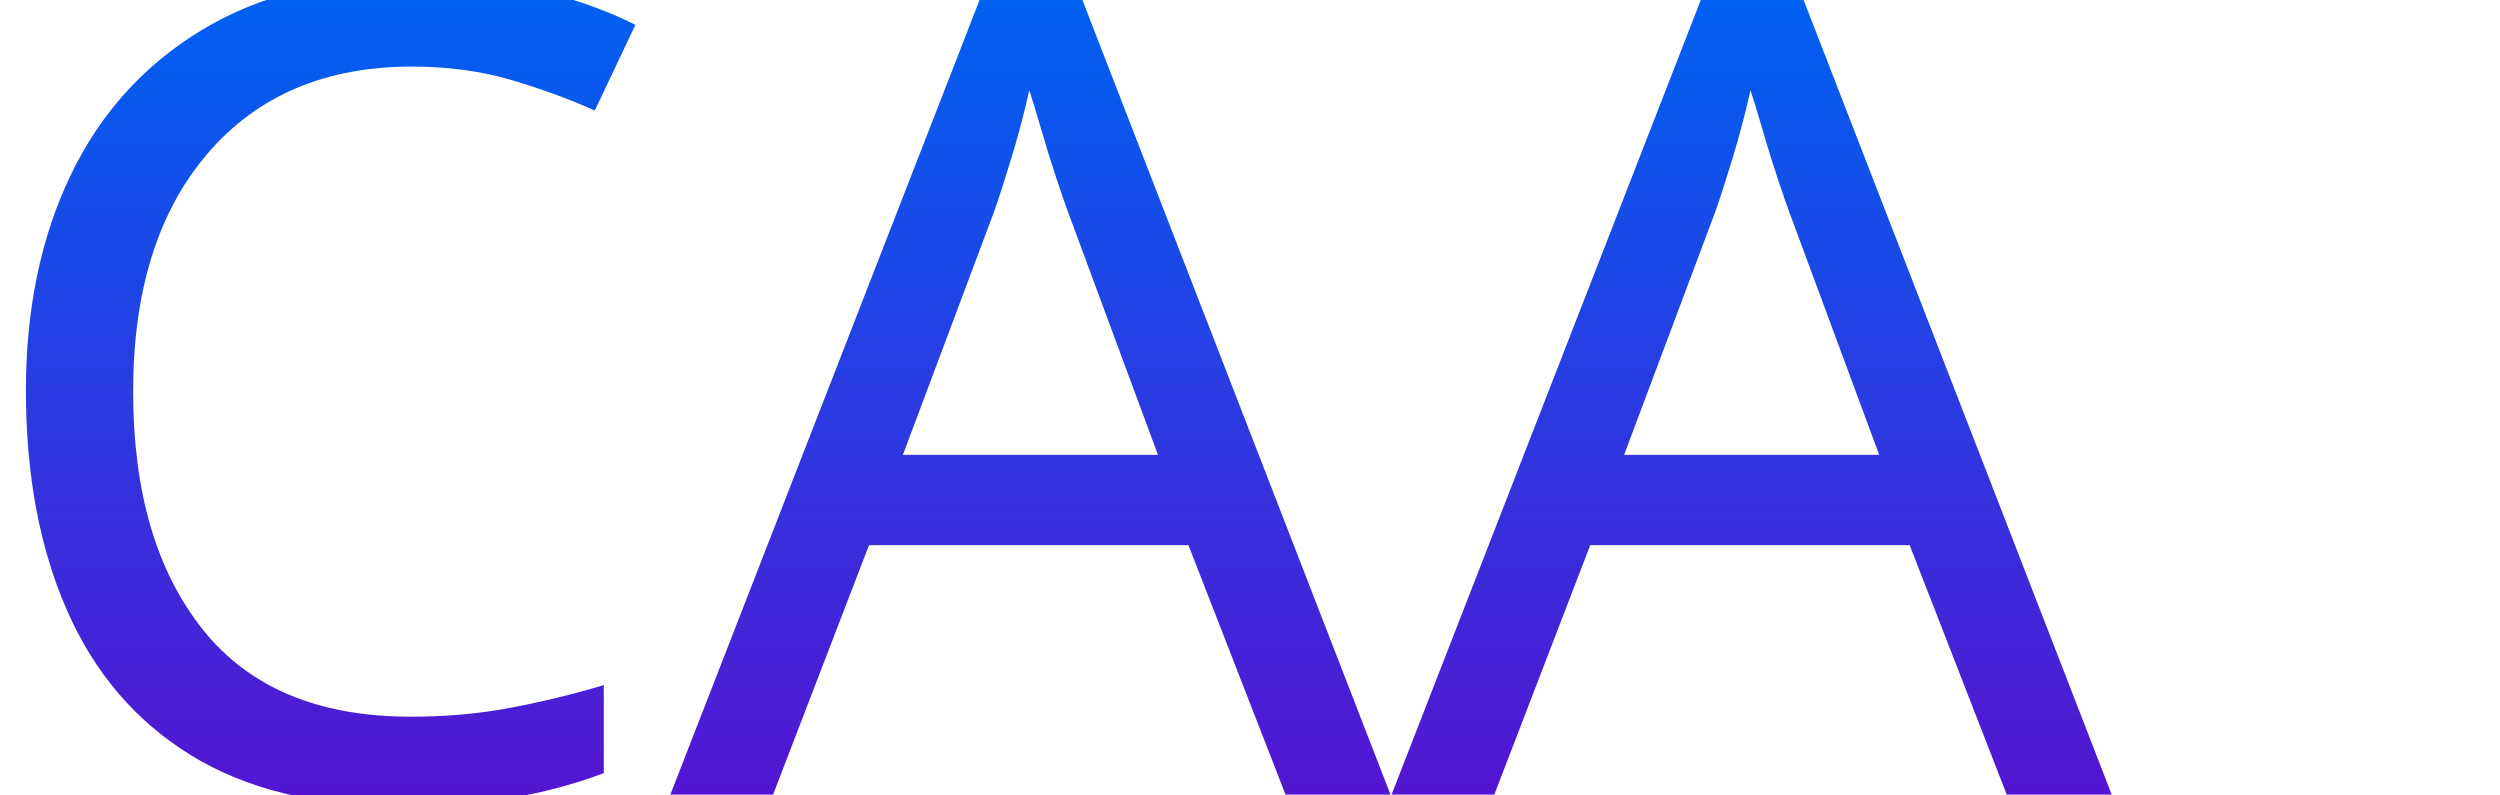
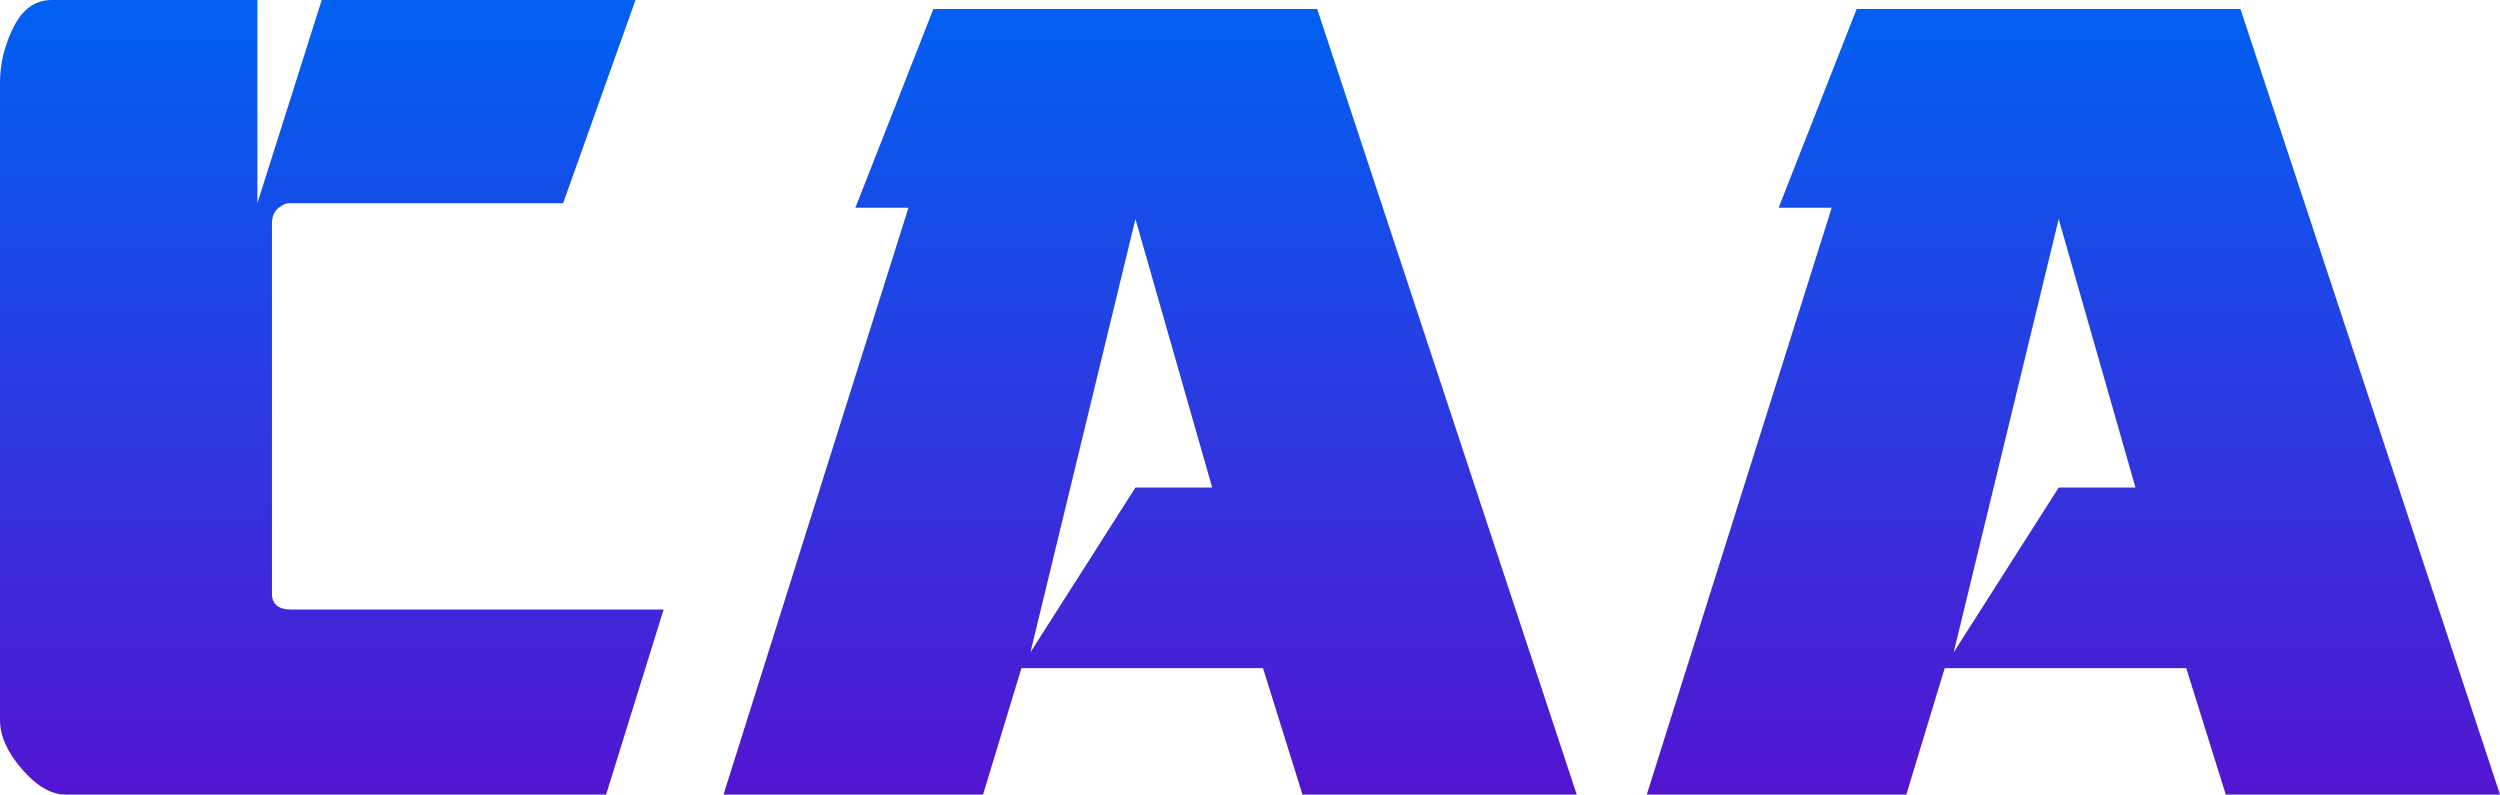
<svg xmlns="http://www.w3.org/2000/svg" xml:space="preserve" width="197.372mm" height="62.731mm" version="1.1" style="shape-rendering:geometricPrecision; text-rendering:geometricPrecision; image-rendering:optimizeQuality; fill-rule:evenodd; clip-rule:evenodd" viewBox="0 0 19737 6273">
  <defs>
-     <font id="FontID0" horiz-adv-x="818" font-variant="normal" style="fill-rule:nonzero" font-weight="400">
-       <font-face font-family="Chisel">
- 	</font-face>
-       <missing-glyph>
-         <path d="M0 0z" />
-       </missing-glyph>
-       <glyph unicode="A" horiz-adv-x="818">
-         <path d="M780 0l-242.999 0 -35.001 112 -213.999 0 -34.001 -112 -229.999 0 163.833 520 -47 0 69.166 176 340 0 230 -696zm-323 271.999l-68 238.001 -93 -384 93 145.999 68 0z" />
-       </glyph>
-       <glyph unicode="C" horiz-adv-x="655">
-         <path d="M626 164l-51.001 -164 -478.999 0c-12.667,0 -25.501,7.5 -38.501,22.5 -12.999,15 -19.499,29.501 -19.499,43.499l0 565.001c0,16.666 4,33 11.999,49 8.001,16 19.334,24 34.001,24l182 0 0 -180 57 180 278 0 -64 -180 -243.001 0c-2.666,0 -5.833,-1.5 -9.5,-4.5 -3.666,-3 -5.5,-7.5 -5.5,-13.501l0 -328c0,-9.334 5.666,-14 17,-14l330.001 0z" />
-       </glyph>
-       <glyph unicode=" " horiz-adv-x="500" />
-     </font>
    <style type="text/css">
   
-     @font-face { font-family:"Chisel";src:url("#FontID0") format(svg)}
-     .fil0 {fill:url(#id0)}
-     .fnt0 {font-weight:normal;font-size:8910.67px;font-family:'Chisel'}
+     .fil0 {fill:url(#id0);fill-rule:nonzero}
   
  </style>
-     <linearGradient id="id0" gradientUnits="userSpaceOnUse" x1="9868.57" y1="0" x2="9868.57" y2="6273.11">
+     <linearGradient id="id0" gradientUnits="userSpaceOnUse" x1="9868.58" y1="0" x2="9868.58" y2="6273.12">
      <stop offset="0" style="stop-opacity:1; stop-color:#0061F2" />
      <stop offset="1" style="stop-opacity:1; stop-color:#5315D1" />
    </linearGradient>
  </defs>
  <g id="Layer_x0020_1">
-     <text x="-339" y="6273" class="fil0 fnt0">CAA </text>
+     <path class="fil0" d="M5239 4812l-454 1461 -4268 0c-113,0 -227,-67 -343,-200 -116,-134 -174,-263 -174,-388l0 -5035c0,-148 36,-294 107,-436 71,-143 172,-214 303,-214l1622 0 0 1604 508 -1604 2477 0 -571 1604 -2165 0c-24,0 -52,13 -85,40 -32,27 -49,67 -49,120l0 2923c0,83 51,125 152,125l2940 0zm7209 1461l-2165 0 -312 -998 -1907 0 -303 998 -2049 0 1460 -4633 -419 0 616 -1569 3030 0 2049 6202zm-2878 -2424l-606 -2120 -829 3421 829 -1301 606 0zm10167 2424l-2165 0 -312 -998 -1907 0 -303 998 -2049 0 1460 -4633 -419 0 616 -1569 3030 0 2049 6202zm-2878 -2424l-606 -2120 -829 3421 829 -1301 606 0z" />
  </g>
</svg>
